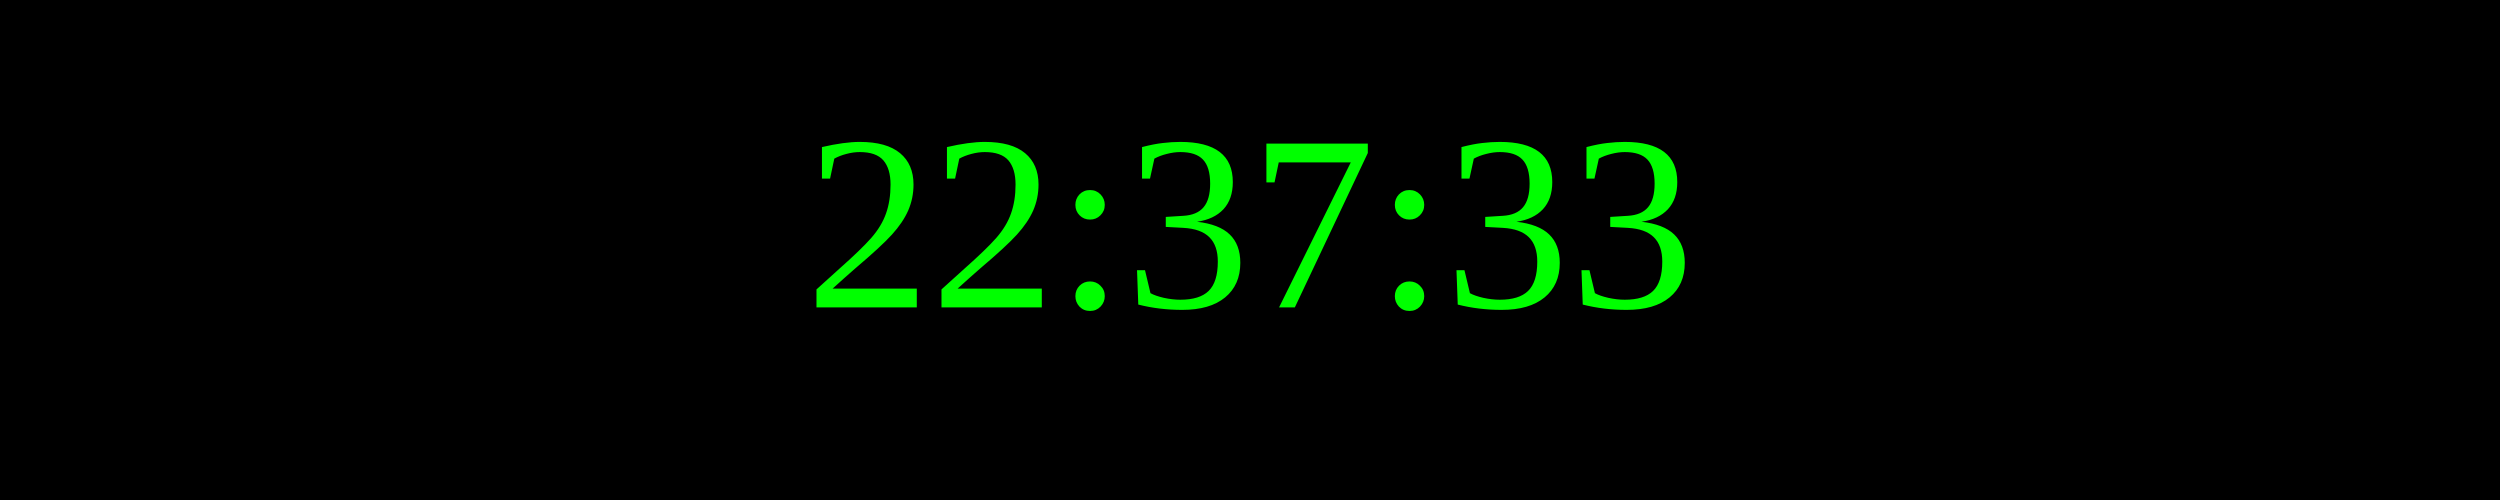
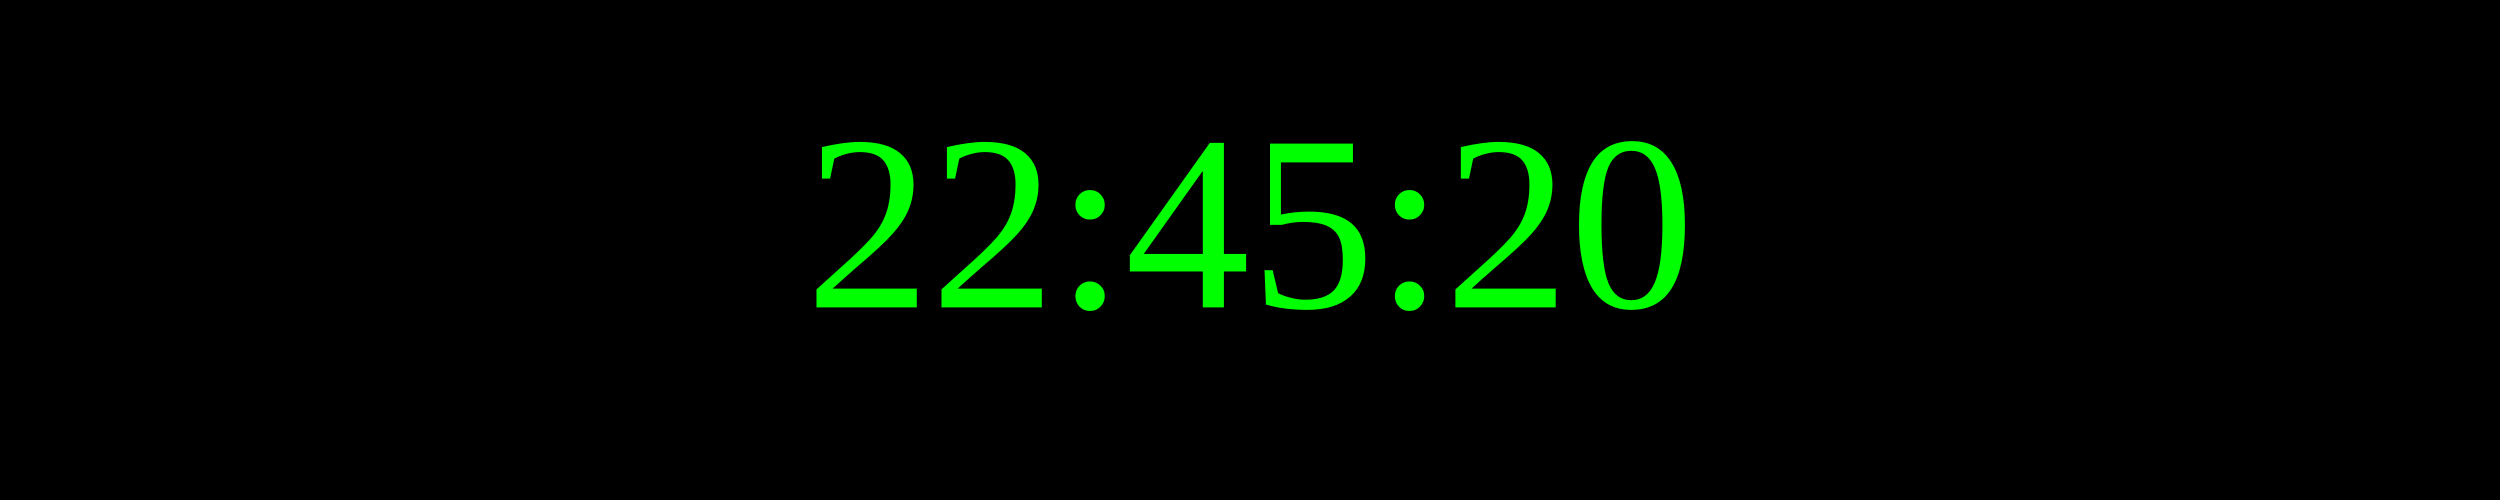
<svg xmlns="http://www.w3.org/2000/svg" width="250" height="50">
  <rect width="100%" height="100%" fill="black" />
  <text x="50%" y="50%" font-size="25" fill="lime" text-anchor="middle" dominant-baseline="middle">
- 22:37:33
+ 22:45:20
</text>
</svg>
